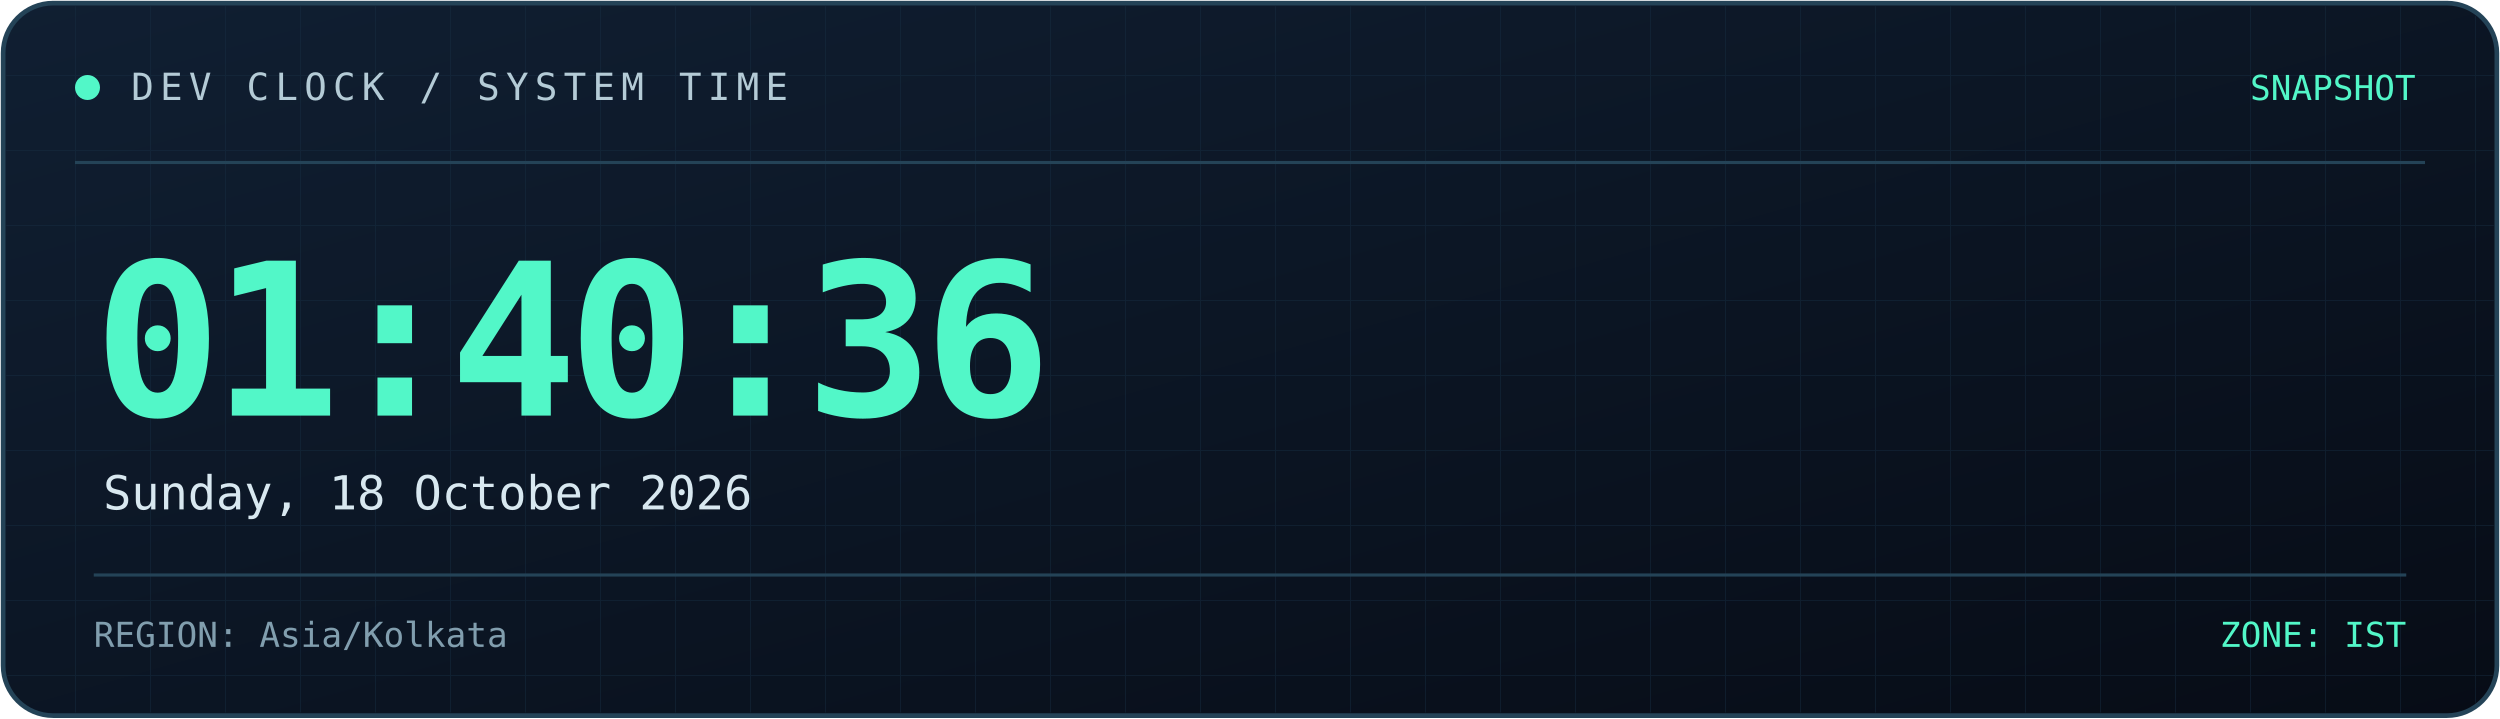
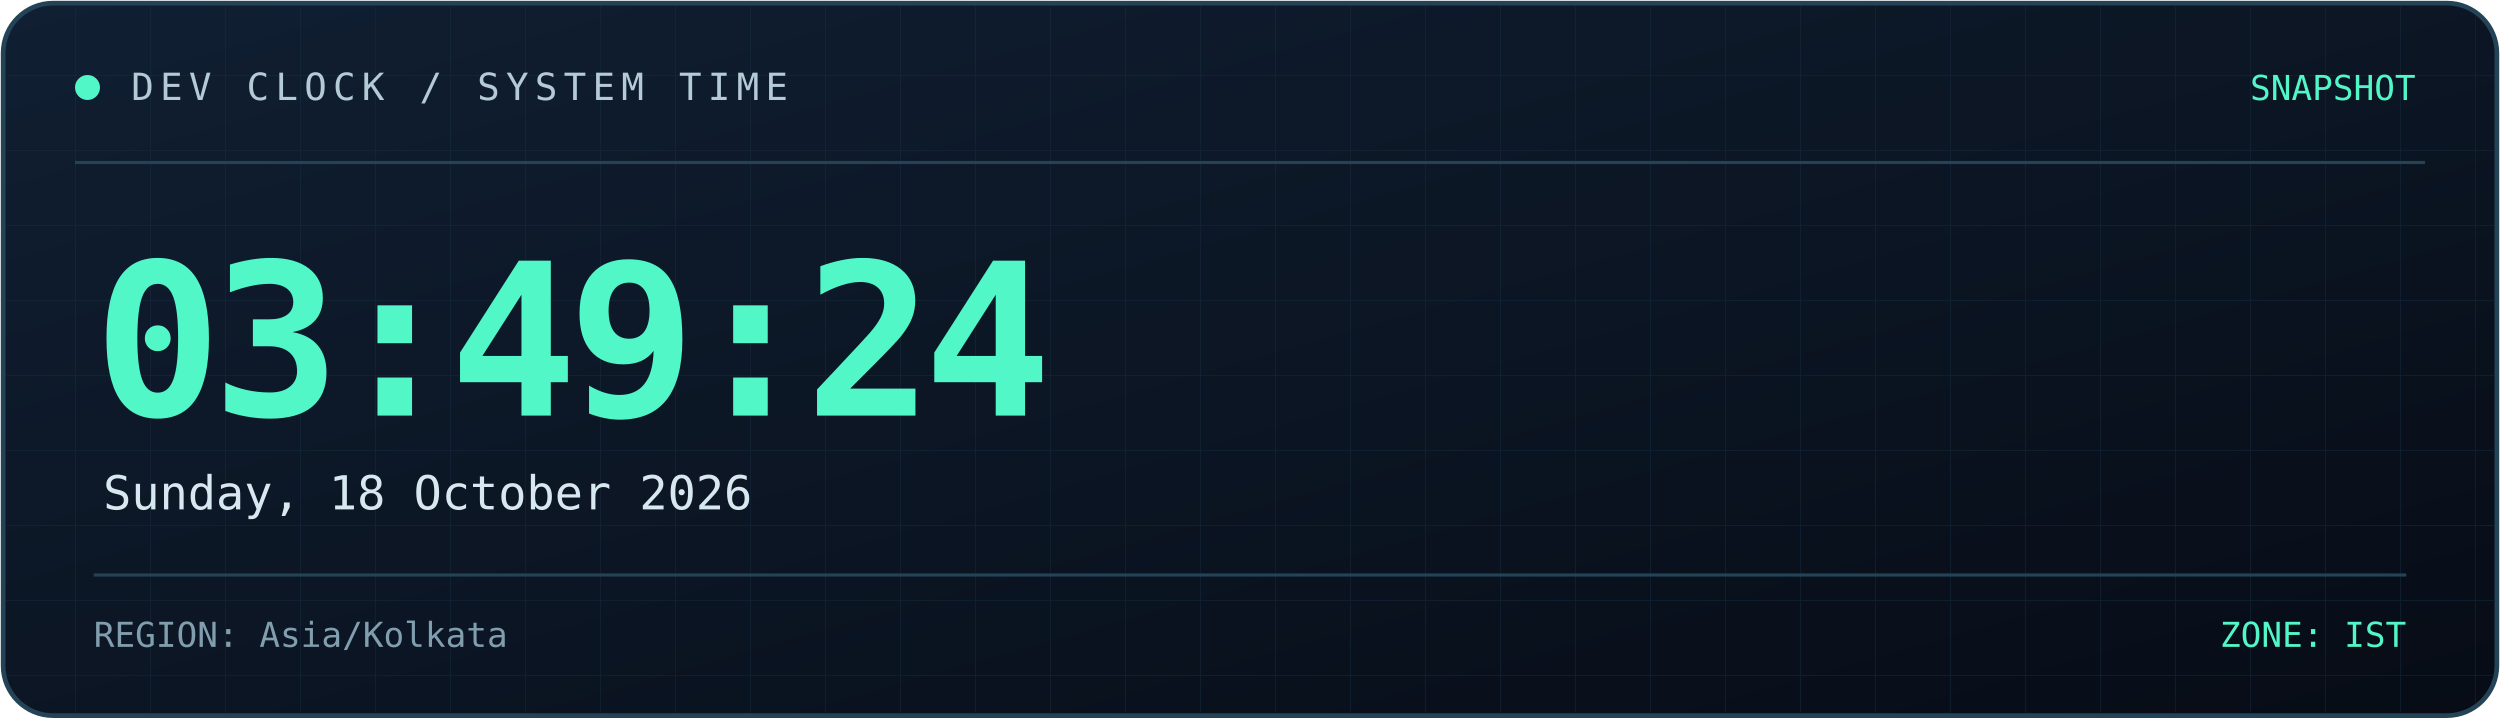
<svg xmlns="http://www.w3.org/2000/svg" width="800" height="230" viewBox="0 0 800 230" role="img" aria-labelledby="title desc">
  <defs>
    <linearGradient id="bg" x1="0" y1="0" x2="1" y2="1">
      <stop offset="0%" stop-color="#101f32" />
      <stop offset="100%" stop-color="#070c16" />
    </linearGradient>
    <linearGradient id="line" x1="0" y1="0" x2="1" y2="0">
      <stop offset="0%" stop-color="#52f7c8" />
      <stop offset="100%" stop-color="#398bff" />
    </linearGradient>
    <pattern id="grid" width="24" height="24" patternUnits="userSpaceOnUse">
      <path d="M24 0H0V24" fill="none" stroke="#173044" stroke-width="0.6" />
    </pattern>
  </defs>
  <rect x="1" y="1" width="798" height="228" rx="16" fill="url(#bg)" stroke="#244357" stroke-width="1.5" />
  <rect x="2" y="2" width="796" height="226" rx="15" fill="url(#grid)" opacity="0.45" />
  <path d="M24 52H776" stroke="#244357" />
  <path d="M24 53H185" stroke="url(#line)" stroke-width="2" />
  <circle cx="28" cy="28" r="4" fill="#52f7c8" />
  <text x="42" y="32" fill="#b4cbd6" font-size="12" font-family="monospace" letter-spacing="2">
    DEV CLOCK / SYSTEM TIME
  </text>
  <text x="773" y="32" text-anchor="end" fill="#52f7c8" font-size="11" font-family="monospace">
    SNAPSHOT
  </text>
  <text x="30" y="133" fill="#52f7c8" font-size="68" font-weight="700" font-family="monospace" letter-spacing="-3">
-     01:40:36
+     03:49:24
  </text>
  <text x="33" y="163" fill="#d8e8f0" font-size="15" font-family="monospace">
    Sunday, 18 October 2026
  </text>
  <path d="M30 184H770" stroke="#244357" />
  <text x="30" y="207" fill="#819eae" font-size="11" font-family="monospace">
    REGION: Asia/Kolkata
  </text>
  <text x="770" y="207" text-anchor="end" fill="#52f7c8" font-size="11" font-family="monospace">
    ZONE: IST
  </text>
</svg>
